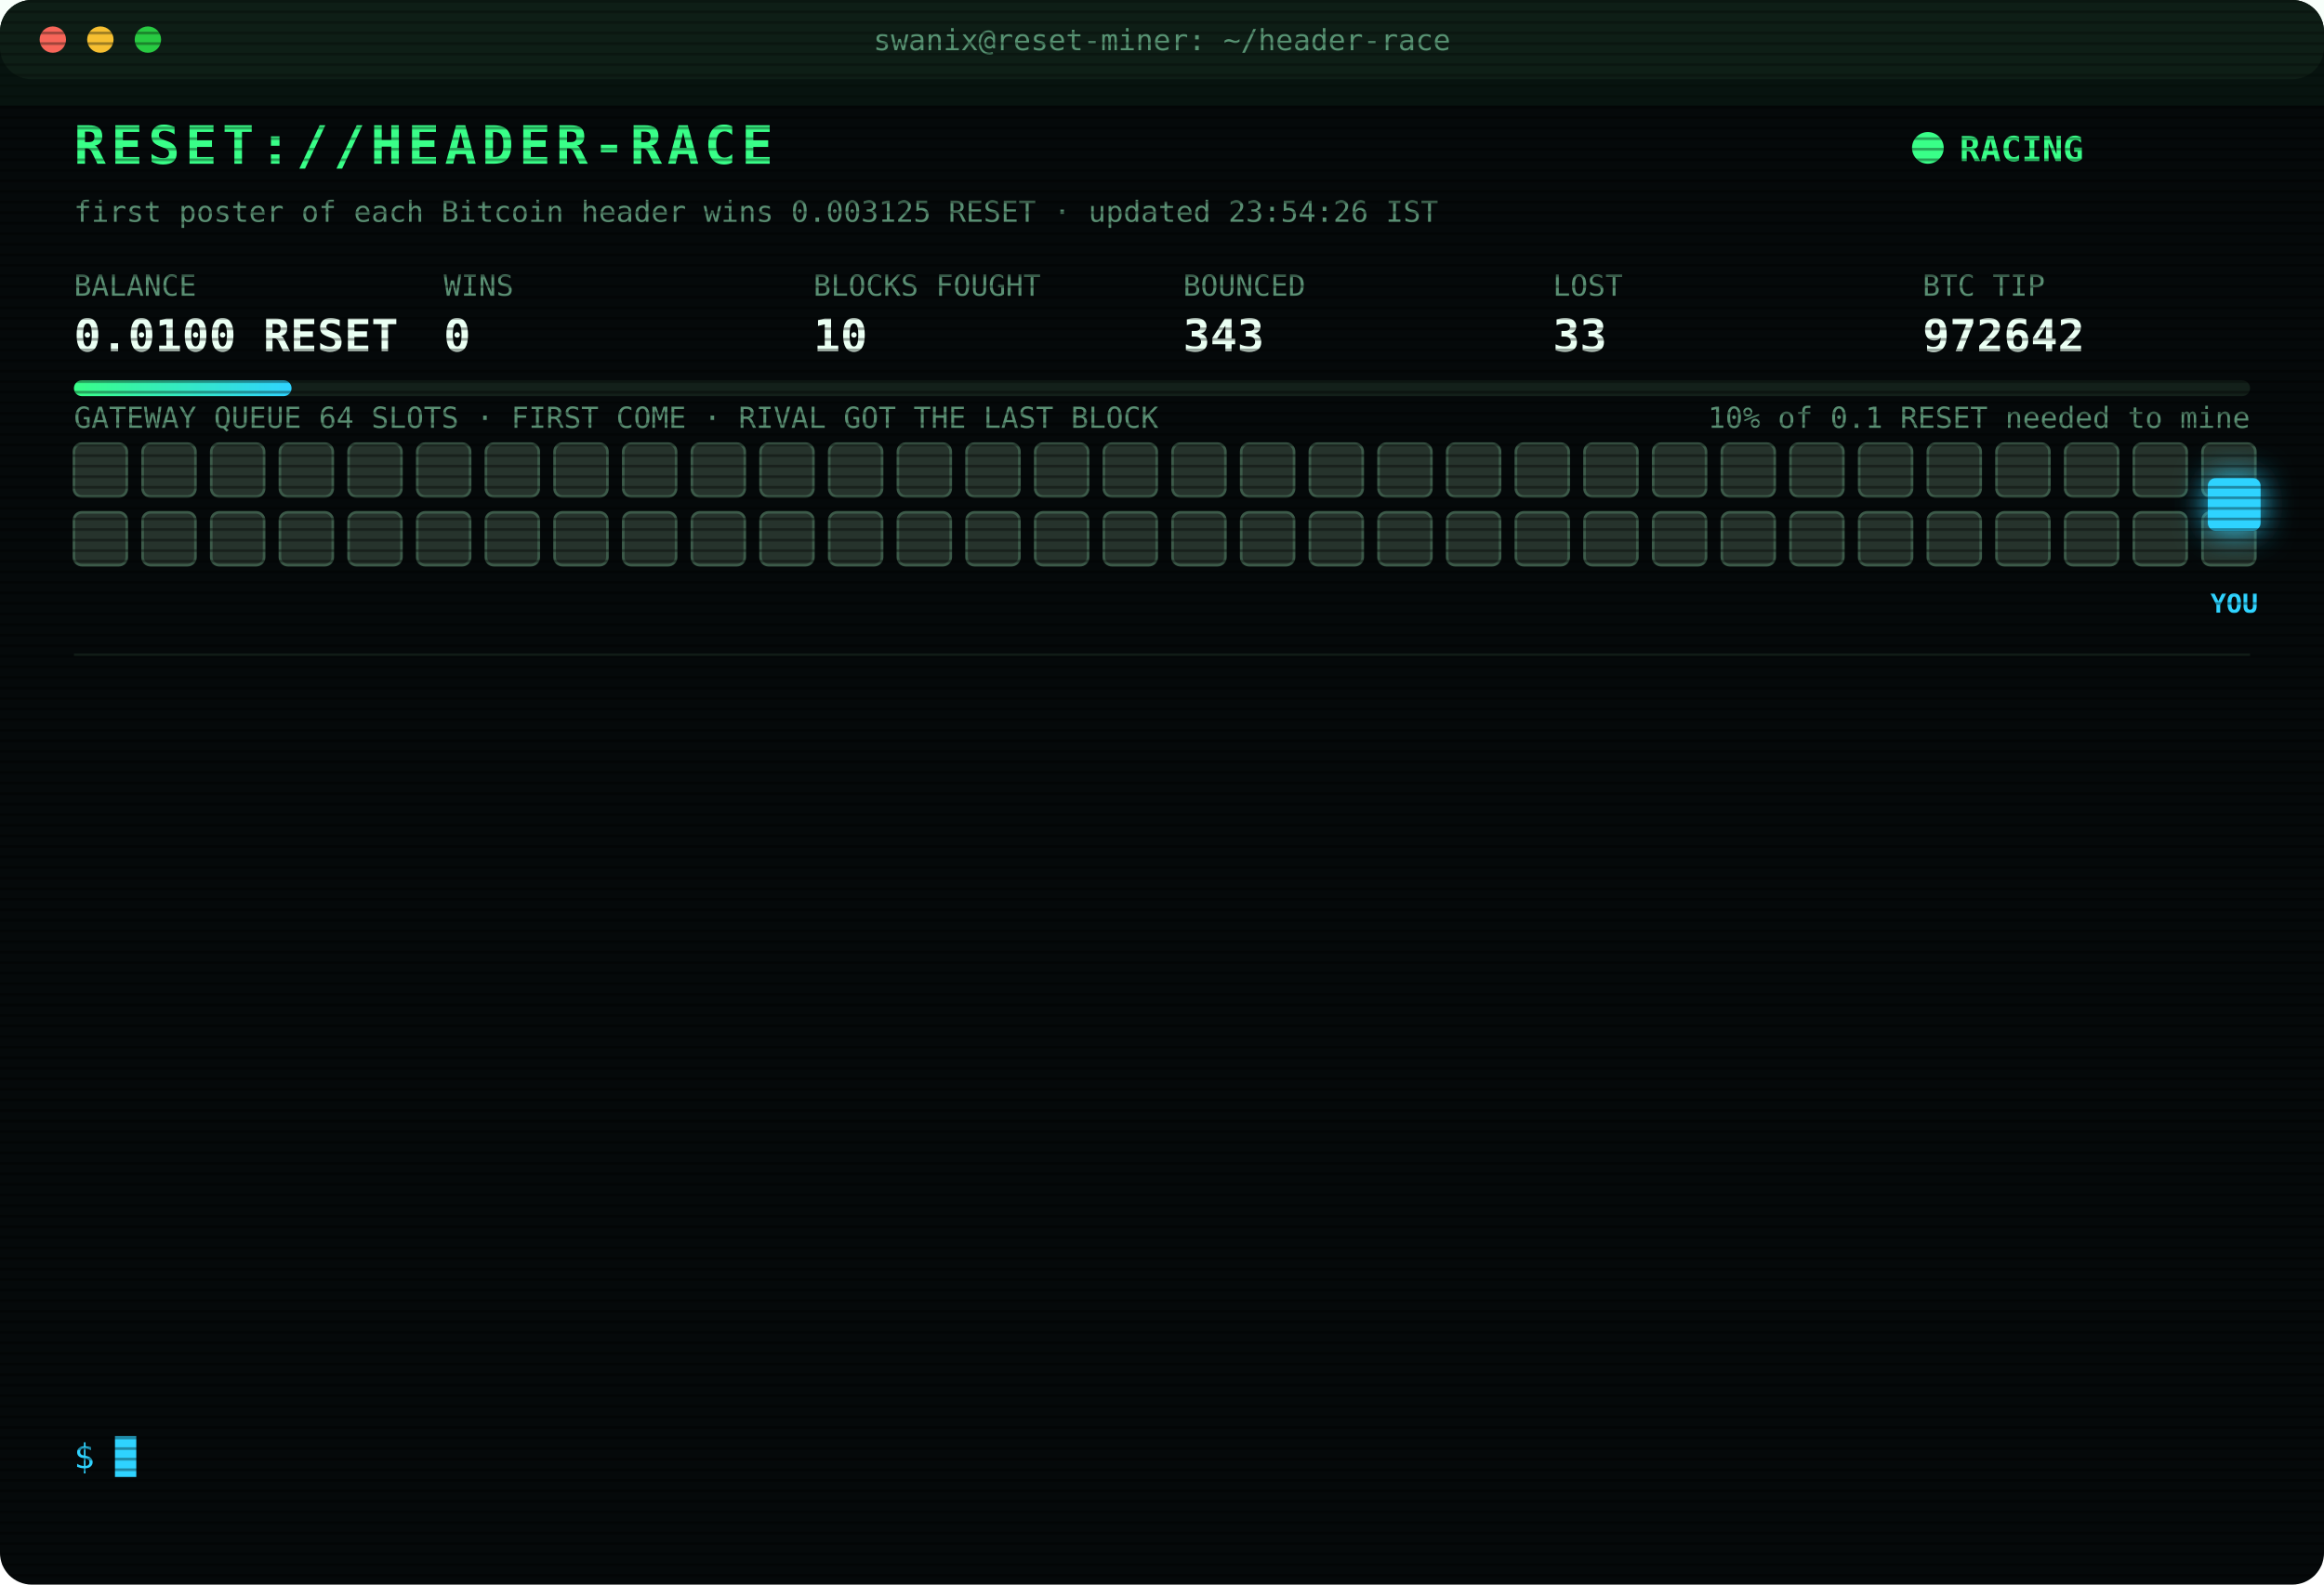
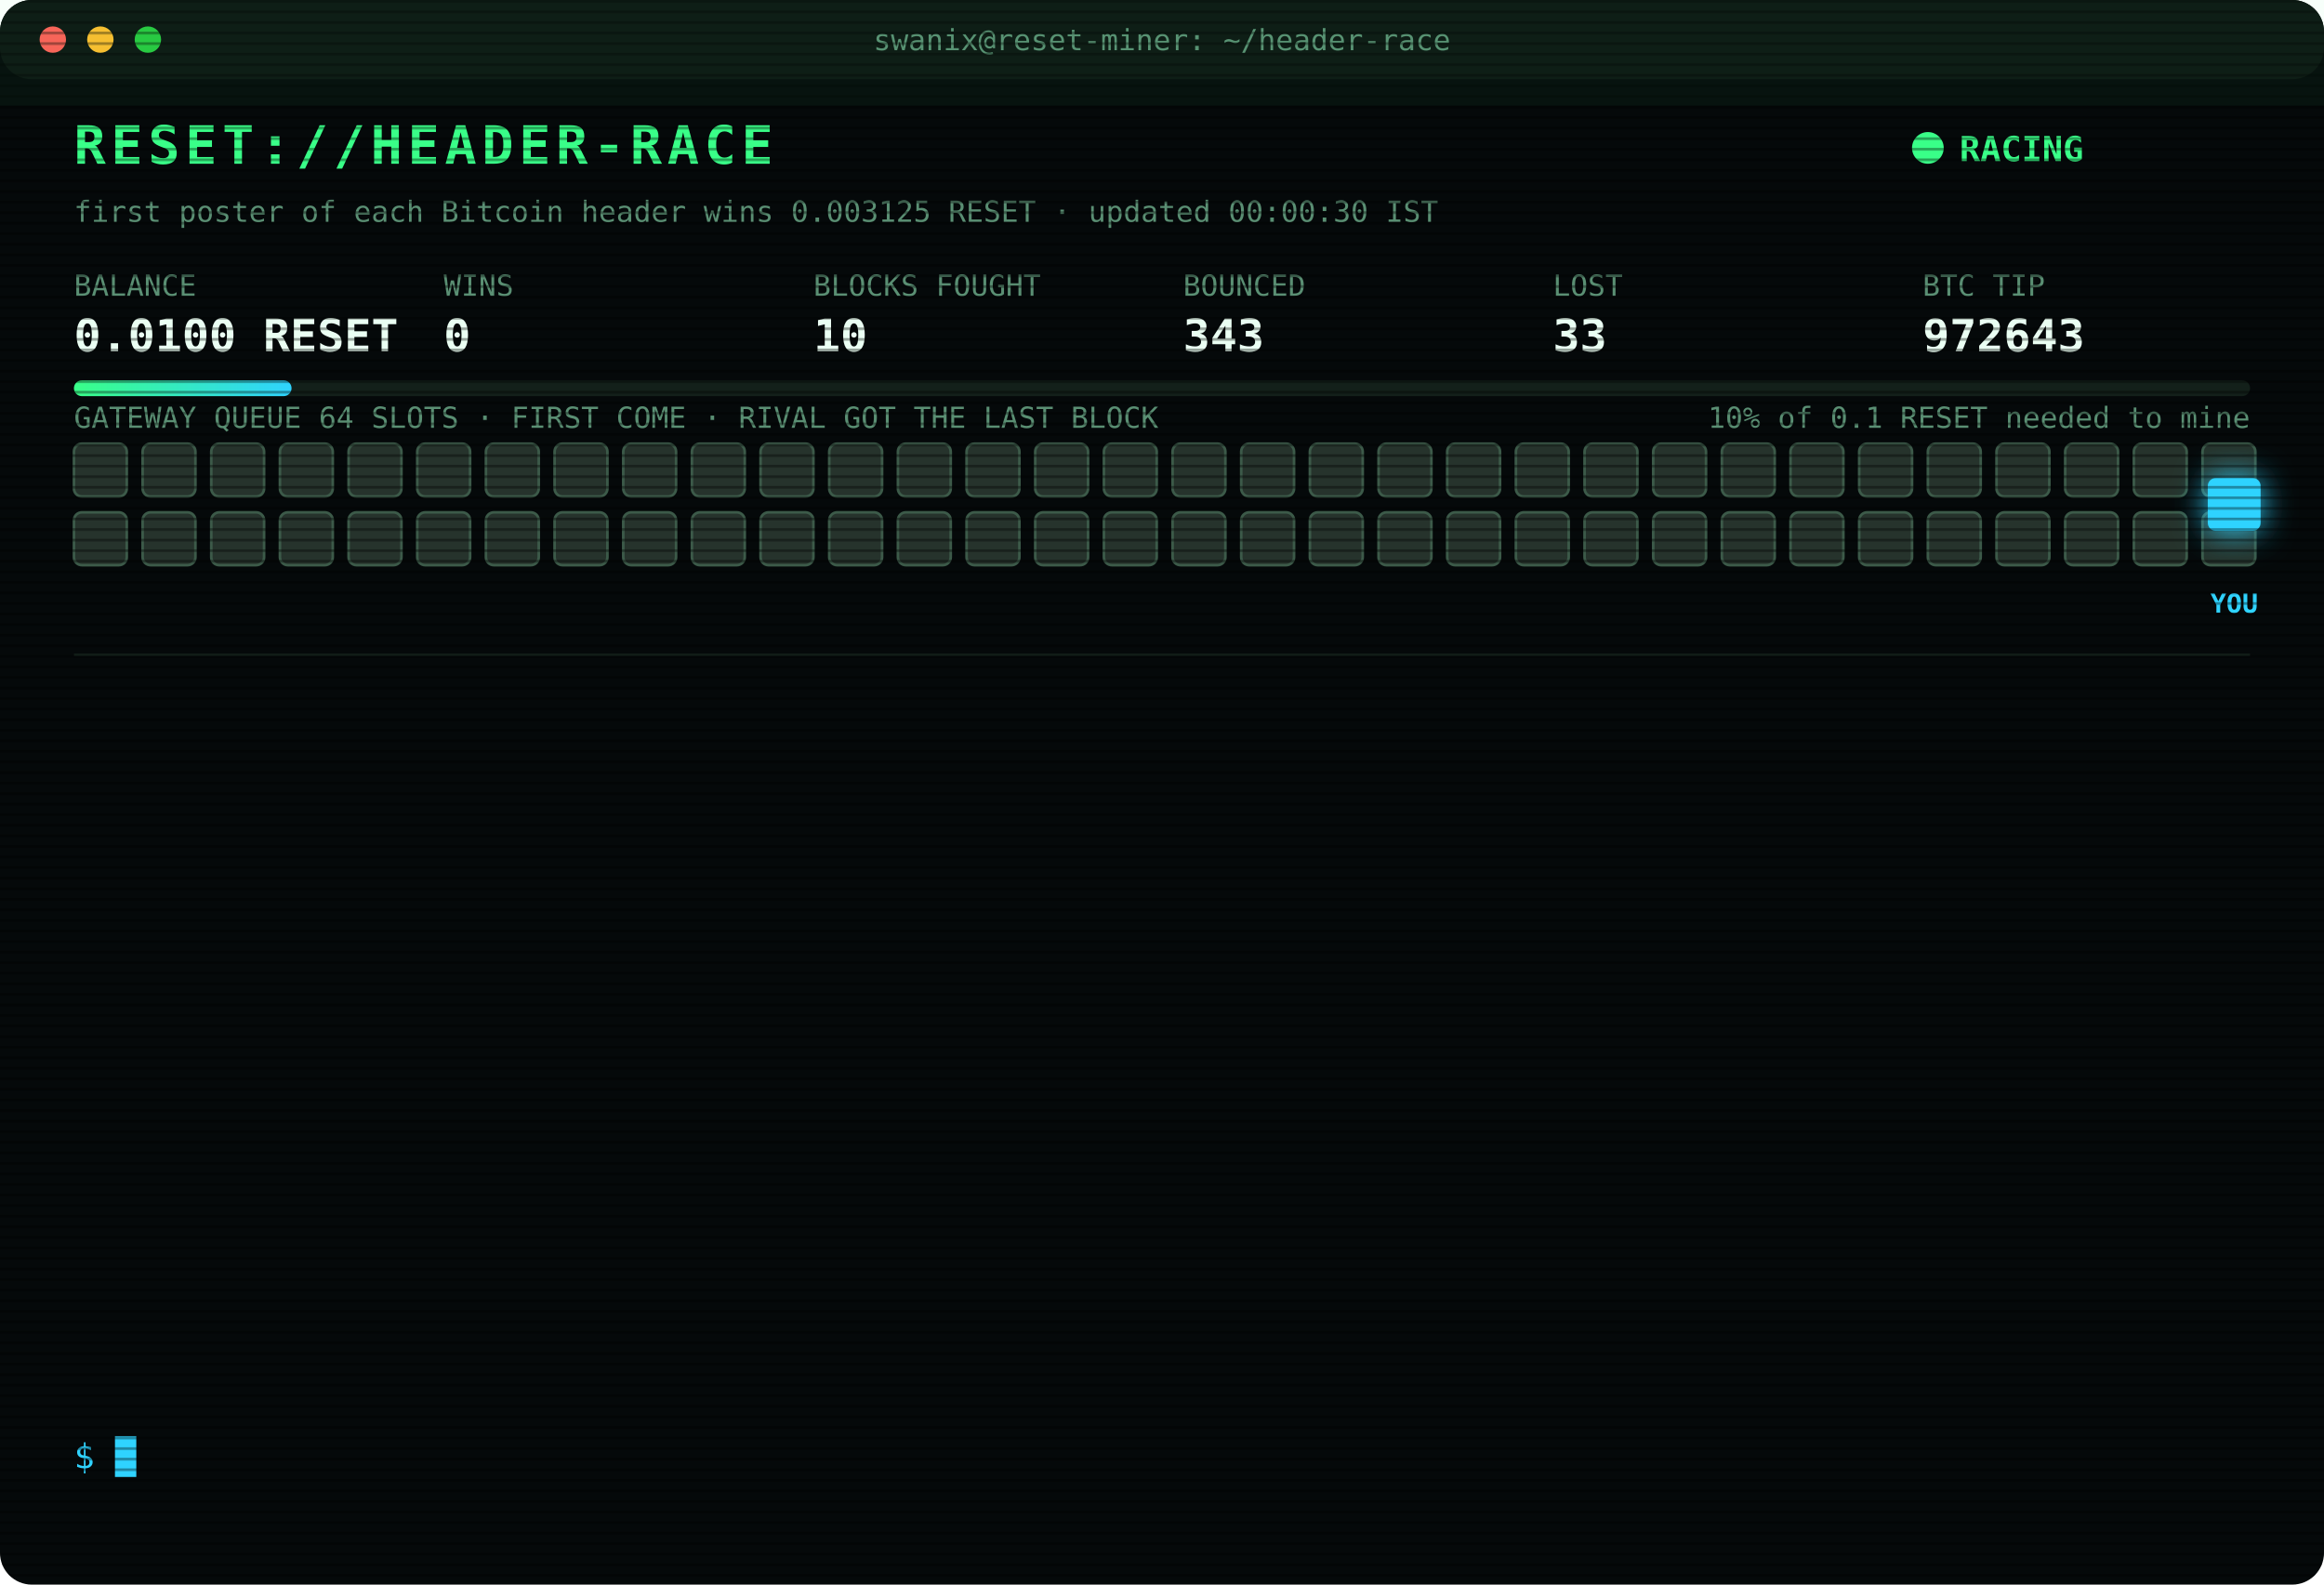
<svg xmlns="http://www.w3.org/2000/svg" width="880" height="600" viewBox="0 0 880 600" font-family="ui-monospace,SFMono-Regular,Menlo,Consolas,monospace">
  <style>
text{font-size:13px;fill:#7CFFB2}
.title{font-size:20px;font-weight:700;fill:#39FF88;letter-spacing:2px;animation:glitch 3s infinite steps(1)}
.sub{fill:#2fd3ff}.k{fill:#5a8f73;font-size:11px}.v{font-size:17px;font-weight:700;fill:#eafff3}
.ts{fill:#3f6b56}.boot{fill:#2fd3ff}.dim{fill:#5a8f73}.bad{fill:#ff4d6d}.warn{fill:#ffd23f}.mag{fill:#ff5cf0}.win{fill:#39FF88;font-weight:700}
.tag{font-size:10px;fill:#2fd3ff;font-weight:700}
.rival{fill:#26332c;stroke:#3c5a49;animation:jam 1.2s infinite alternate}
.idle{fill:#141c18;stroke:#22302a;animation:breathe 4s infinite}
.me{fill:#2fd3ff;filter:drop-shadow(0 0 6px #2fd3ff)}
.hover{animation:nudge 1.1s infinite ease-in-out}.bounce{animation:kick 1.4s infinite}
.ln{opacity:0;animation:in .4s forwards}
.cur{animation:blink 1s infinite steps(1)}
.scan{animation:scan 6s infinite linear}
.led{animation:blink 1.4s infinite}
@keyframes in{from{opacity:0;transform:translateX(-6px)}to{opacity:1;transform:none}}
@keyframes blink{50%{opacity:0}}
@keyframes jam{to{fill:#33463b}}
@keyframes breathe{50%{opacity:.4}}
@keyframes nudge{50%{transform:translateX(-10px)}}
@keyframes kick{0%,100%{transform:none}30%{transform:translateX(-14px)}55%{transform:translateX(10px) translateY(-6px)}}
@keyframes glitch{0%,92%{transform:none}93%{transform:translateX(2px);fill:#ff4d6d}95%{transform:translateX(-2px);fill:#2fd3ff}97%{transform:none}}
@keyframes scan{from{transform:translateY(-40px)}to{transform:translateY(600px)}}
</style>
  <defs>
    <pattern id="sl" width="4" height="4" patternUnits="userSpaceOnUse">
      <rect width="4" height="1" fill="#000" opacity=".35" />
    </pattern>
    <linearGradient id="bar">
      <stop offset="0" stop-color="#39FF88" />
      <stop offset="1" stop-color="#2fd3ff" />
    </linearGradient>
  </defs>
  <rect width="880" height="600" rx="12" fill="#05090a" />
  <rect width="880" height="30" rx="12" fill="#0d1512" />
  <circle cx="20" cy="15" r="5" fill="#ff5f57" />
  <circle cx="38" cy="15" r="5" fill="#febc2e" />
  <circle cx="56" cy="15" r="5" fill="#28c840" />
  <text x="440" y="19" text-anchor="middle" class="k">swanix@reset-miner: ~/header-race</text>
  <text x="28" y="62" class="title">RESET://HEADER-RACE</text>
  <circle class="led" cx="730" cy="56" r="6" fill="#39FF88" />
  <text x="742" y="61" class="win">RACING</text>
-   <text x="28" y="84" class="k">first poster of each Bitcoin header wins 0.003125 RESET · updated 23:54:26 IST</text>
+   <text x="28" y="84" class="k">first poster of each Bitcoin header wins 0.003125 RESET · updated 00:00:30 IST</text>
  <text x="28" y="112" class="k">BALANCE</text>
  <text x="28" y="133" class="v">0.0100 RESET</text>
  <text x="168" y="112" class="k">WINS</text>
  <text x="168" y="133" class="v">0</text>
  <text x="308" y="112" class="k">BLOCKS FOUGHT</text>
  <text x="308" y="133" class="v">10</text>
  <text x="448" y="112" class="k">BOUNCED</text>
  <text x="448" y="133" class="v">343</text>
  <text x="588" y="112" class="k">LOST</text>
  <text x="588" y="133" class="v">33</text>
  <text x="728" y="112" class="k">BTC TIP</text>
-   <text x="728" y="133" class="v">972642</text>
+   <text x="728" y="133" class="v">972643</text>
  <rect x="28" y="144" width="824" height="6" rx="3" fill="#13201a" />
  <rect x="28" y="144" width="82.4" height="6" rx="3" fill="url(#bar)" />
  <text x="852" y="162" text-anchor="end" class="k">10% of 0.1 RESET needed to mine</text>
  <text x="28" y="162" class="k">GATEWAY QUEUE 64 SLOTS · FIRST COME · RIVAL GOT THE LAST BLOCK</text>
  <rect class="rival" x="28" y="168" width="20" height="20" rx="3" style="animation-delay:0.00s" />
  <rect class="rival" x="54" y="168" width="20" height="20" rx="3" style="animation-delay:0.05s" />
  <rect class="rival" x="80" y="168" width="20" height="20" rx="3" style="animation-delay:0.10s" />
  <rect class="rival" x="106" y="168" width="20" height="20" rx="3" style="animation-delay:0.15s" />
  <rect class="rival" x="132" y="168" width="20" height="20" rx="3" style="animation-delay:0.20s" />
  <rect class="rival" x="158" y="168" width="20" height="20" rx="3" style="animation-delay:0.25s" />
  <rect class="rival" x="184" y="168" width="20" height="20" rx="3" style="animation-delay:0.30s" />
  <rect class="rival" x="210" y="168" width="20" height="20" rx="3" style="animation-delay:0.35s" />
  <rect class="rival" x="236" y="168" width="20" height="20" rx="3" style="animation-delay:0.40s" />
  <rect class="rival" x="262" y="168" width="20" height="20" rx="3" style="animation-delay:0.45s" />
  <rect class="rival" x="288" y="168" width="20" height="20" rx="3" style="animation-delay:0.50s" />
  <rect class="rival" x="314" y="168" width="20" height="20" rx="3" style="animation-delay:0.55s" />
  <rect class="rival" x="340" y="168" width="20" height="20" rx="3" style="animation-delay:0.60s" />
  <rect class="rival" x="366" y="168" width="20" height="20" rx="3" style="animation-delay:0.65s" />
  <rect class="rival" x="392" y="168" width="20" height="20" rx="3" style="animation-delay:0.70s" />
  <rect class="rival" x="418" y="168" width="20" height="20" rx="3" style="animation-delay:0.75s" />
  <rect class="rival" x="444" y="168" width="20" height="20" rx="3" style="animation-delay:0.80s" />
  <rect class="rival" x="470" y="168" width="20" height="20" rx="3" style="animation-delay:0.85s" />
  <rect class="rival" x="496" y="168" width="20" height="20" rx="3" style="animation-delay:0.90s" />
  <rect class="rival" x="522" y="168" width="20" height="20" rx="3" style="animation-delay:0.95s" />
  <rect class="rival" x="548" y="168" width="20" height="20" rx="3" style="animation-delay:1.00s" />
  <rect class="rival" x="574" y="168" width="20" height="20" rx="3" style="animation-delay:1.05s" />
  <rect class="rival" x="600" y="168" width="20" height="20" rx="3" style="animation-delay:1.10s" />
  <rect class="rival" x="626" y="168" width="20" height="20" rx="3" style="animation-delay:1.15s" />
  <rect class="rival" x="652" y="168" width="20" height="20" rx="3" style="animation-delay:1.20s" />
  <rect class="rival" x="678" y="168" width="20" height="20" rx="3" style="animation-delay:1.25s" />
  <rect class="rival" x="704" y="168" width="20" height="20" rx="3" style="animation-delay:1.30s" />
  <rect class="rival" x="730" y="168" width="20" height="20" rx="3" style="animation-delay:1.35s" />
  <rect class="rival" x="756" y="168" width="20" height="20" rx="3" style="animation-delay:1.40s" />
  <rect class="rival" x="782" y="168" width="20" height="20" rx="3" style="animation-delay:1.45s" />
  <rect class="rival" x="808" y="168" width="20" height="20" rx="3" style="animation-delay:1.50s" />
  <rect class="rival" x="834" y="168" width="20" height="20" rx="3" style="animation-delay:1.55s" />
  <rect class="rival" x="28" y="194" width="20" height="20" rx="3" style="animation-delay:1.60s" />
  <rect class="rival" x="54" y="194" width="20" height="20" rx="3" style="animation-delay:1.65s" />
  <rect class="rival" x="80" y="194" width="20" height="20" rx="3" style="animation-delay:1.70s" />
  <rect class="rival" x="106" y="194" width="20" height="20" rx="3" style="animation-delay:1.75s" />
  <rect class="rival" x="132" y="194" width="20" height="20" rx="3" style="animation-delay:1.80s" />
  <rect class="rival" x="158" y="194" width="20" height="20" rx="3" style="animation-delay:1.85s" />
  <rect class="rival" x="184" y="194" width="20" height="20" rx="3" style="animation-delay:1.90s" />
  <rect class="rival" x="210" y="194" width="20" height="20" rx="3" style="animation-delay:1.95s" />
  <rect class="rival" x="236" y="194" width="20" height="20" rx="3" style="animation-delay:2.00s" />
  <rect class="rival" x="262" y="194" width="20" height="20" rx="3" style="animation-delay:2.05s" />
  <rect class="rival" x="288" y="194" width="20" height="20" rx="3" style="animation-delay:2.10s" />
  <rect class="rival" x="314" y="194" width="20" height="20" rx="3" style="animation-delay:2.15s" />
  <rect class="rival" x="340" y="194" width="20" height="20" rx="3" style="animation-delay:2.20s" />
  <rect class="rival" x="366" y="194" width="20" height="20" rx="3" style="animation-delay:2.25s" />
  <rect class="rival" x="392" y="194" width="20" height="20" rx="3" style="animation-delay:2.30s" />
  <rect class="rival" x="418" y="194" width="20" height="20" rx="3" style="animation-delay:2.35s" />
  <rect class="rival" x="444" y="194" width="20" height="20" rx="3" style="animation-delay:2.40s" />
  <rect class="rival" x="470" y="194" width="20" height="20" rx="3" style="animation-delay:2.45s" />
  <rect class="rival" x="496" y="194" width="20" height="20" rx="3" style="animation-delay:2.50s" />
  <rect class="rival" x="522" y="194" width="20" height="20" rx="3" style="animation-delay:2.55s" />
  <rect class="rival" x="548" y="194" width="20" height="20" rx="3" style="animation-delay:2.60s" />
  <rect class="rival" x="574" y="194" width="20" height="20" rx="3" style="animation-delay:2.65s" />
  <rect class="rival" x="600" y="194" width="20" height="20" rx="3" style="animation-delay:2.70s" />
  <rect class="rival" x="626" y="194" width="20" height="20" rx="3" style="animation-delay:2.75s" />
  <rect class="rival" x="652" y="194" width="20" height="20" rx="3" style="animation-delay:2.80s" />
  <rect class="rival" x="678" y="194" width="20" height="20" rx="3" style="animation-delay:2.85s" />
  <rect class="rival" x="704" y="194" width="20" height="20" rx="3" style="animation-delay:2.90s" />
  <rect class="rival" x="730" y="194" width="20" height="20" rx="3" style="animation-delay:2.95s" />
  <rect class="rival" x="756" y="194" width="20" height="20" rx="3" style="animation-delay:3.00s" />
  <rect class="rival" x="782" y="194" width="20" height="20" rx="3" style="animation-delay:3.05s" />
  <rect class="rival" x="808" y="194" width="20" height="20" rx="3" style="animation-delay:3.10s" />
  <rect class="rival" x="834" y="194" width="20" height="20" rx="3" style="animation-delay:3.15s" />
  <g class="hover">
    <rect class="me" x="836" y="181" width="20" height="20" rx="3" />
    <text class="tag" x="846" y="232" text-anchor="middle">YOU</text>
  </g>
  <line x1="28" x2="852" y1="248" y2="248" stroke="#13201a" />
  <g class="ln" style="animation-delay:0.40s">
    <text x="28" y="270" class="ts">22:06:25</text>
    <text x="104" y="270" class="bad">[LOST] #972630 taken by a rival miner</text>
  </g>
  <g class="ln" style="animation-delay:0.65s">
    <text x="28" y="292" class="ts">22:08:28</text>
    <text x="104" y="292" class="bad">[LOST] #972631 taken by a rival miner</text>
  </g>
  <g class="ln" style="animation-delay:0.90s">
    <text x="28" y="314" class="ts">22:09:21</text>
    <text x="104" y="314" class="bad">[LOST] #972632 taken by a rival miner</text>
  </g>
  <g class="ln" style="animation-delay:1.15s">
    <text x="28" y="336" class="ts">22:11:08</text>
    <text x="104" y="336" class="bad">[LOST] #972633 taken by a rival miner</text>
  </g>
  <g class="ln" style="animation-delay:1.40s">
    <text x="28" y="358" class="ts">22:16:14</text>
    <text x="104" y="358" class="bad">[LOST] #972634 taken by a rival miner</text>
  </g>
  <g class="ln" style="animation-delay:1.65s">
    <text x="28" y="380" class="ts">22:39:33</text>
    <text x="104" y="380" class="bad">[LOST] #972635 taken by a rival miner</text>
  </g>
  <g class="ln" style="animation-delay:1.90s">
    <text x="28" y="402" class="ts">22:47:15</text>
    <text x="104" y="402" class="bad">[GATEWAY DOWN] no response · 5002ms</text>
  </g>
  <g class="ln" style="animation-delay:2.15s">
    <text x="28" y="424" class="ts">22:49:26</text>
    <text x="104" y="424" class="bad">[LOST] #972636 taken by a rival miner</text>
  </g>
  <g class="ln" style="animation-delay:2.40s">
    <text x="28" y="446" class="ts">22:53:24</text>
    <text x="104" y="446" class="bad">[LOST] #972637 taken by a rival miner</text>
  </g>
  <g class="ln" style="animation-delay:2.65s">
    <text x="28" y="468" class="ts">23:04:27</text>
    <text x="104" y="468" class="bad">[LOST] #972639 taken by a rival miner</text>
  </g>
  <g class="ln" style="animation-delay:2.90s">
    <text x="28" y="490" class="ts">23:11:43</text>
    <text x="104" y="490" class="bad">[LOST] #972640 taken by a rival miner</text>
  </g>
  <g class="ln" style="animation-delay:3.15s">
    <text x="28" y="512" class="ts">23:49:33</text>
    <text x="104" y="512" class="bad">[LOST] #972641 taken by a rival miner</text>
  </g>
  <g class="ln" style="animation-delay:3.40s">
    <text x="28" y="534" class="ts">23:54:26</text>
    <text x="104" y="534" class="bad">[LOST] #972642 taken by a rival miner</text>
  </g>
  <text x="28" y="556" class="sub">$ <tspan class="cur">█</tspan>
  </text>
  <rect width="880" height="600" rx="12" fill="url(#sl)" pointer-events="none" />
  <rect class="scan" width="880" height="40" fill="#39FF88" opacity=".04" />
</svg>
